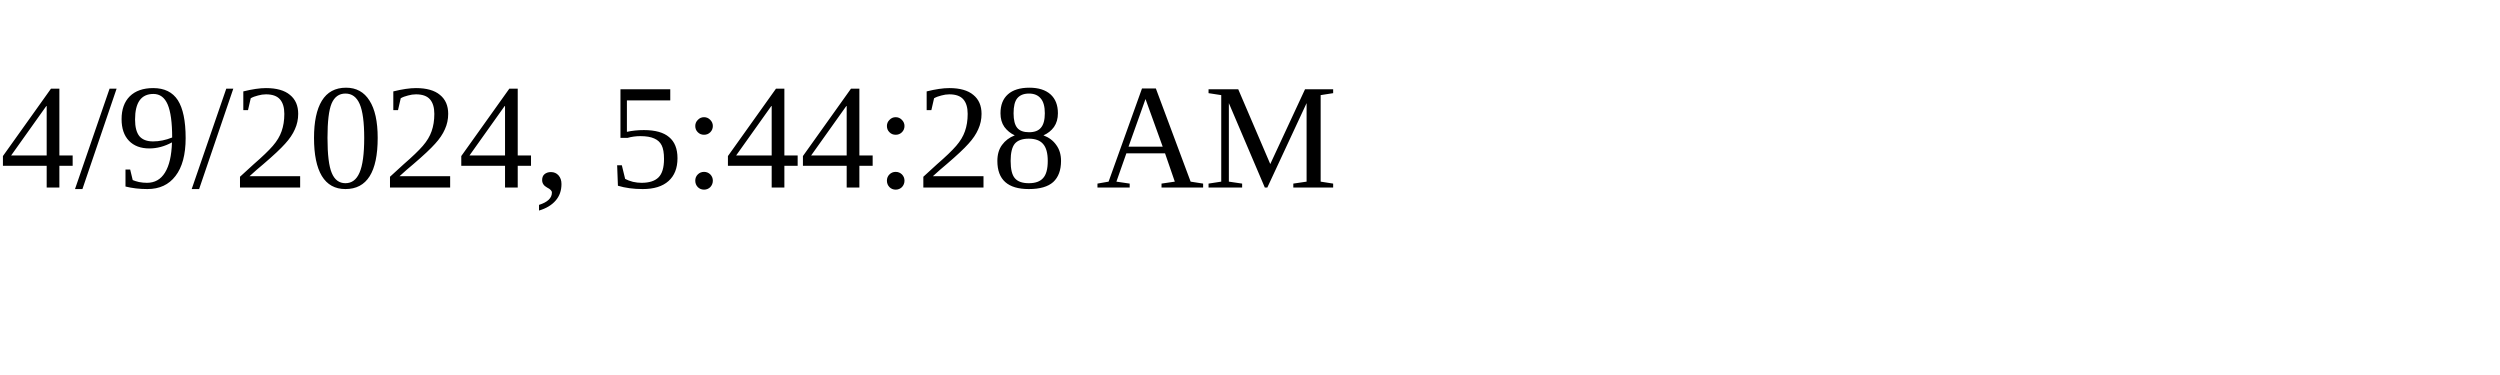
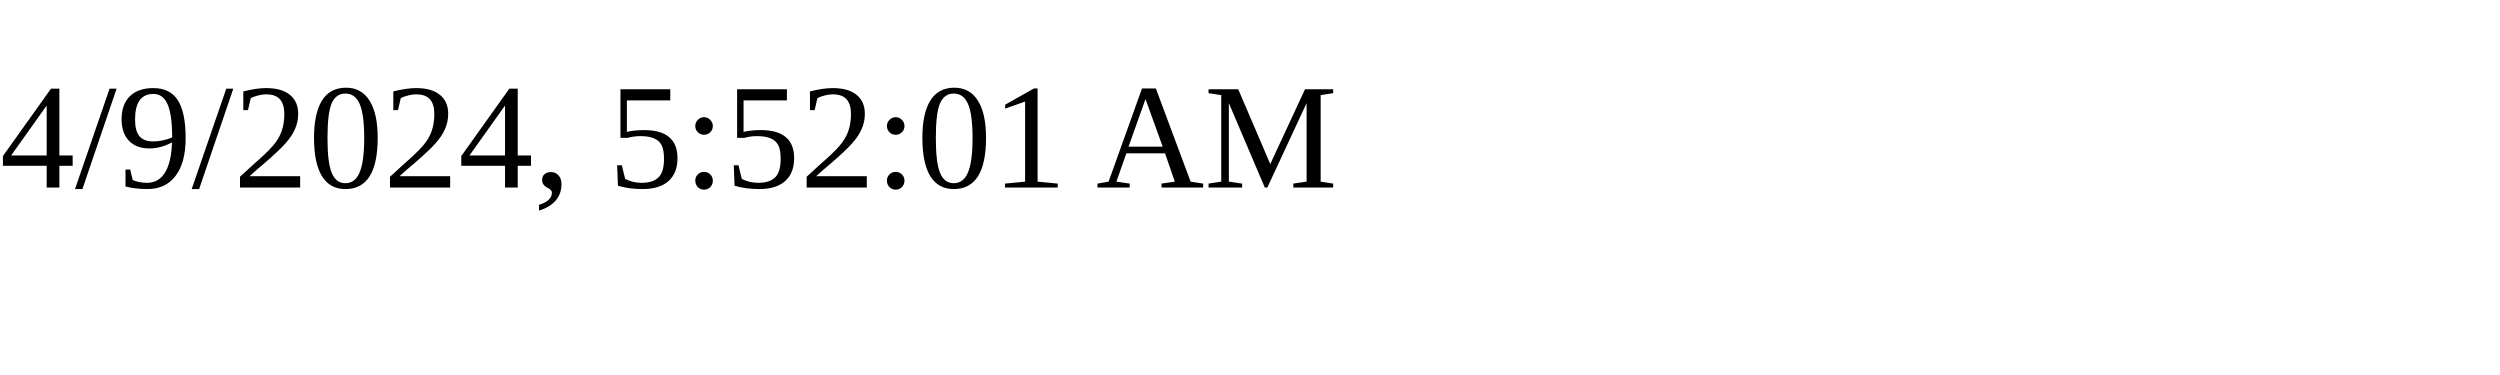
<svg xmlns="http://www.w3.org/2000/svg" height="30" width="200">
-   <text x="0" y="15">4/9/2024, 5:44:28 AM</text>
+   <text x="0" y="15">4/9/2024, 5:52:01 AM</text>
</svg>
